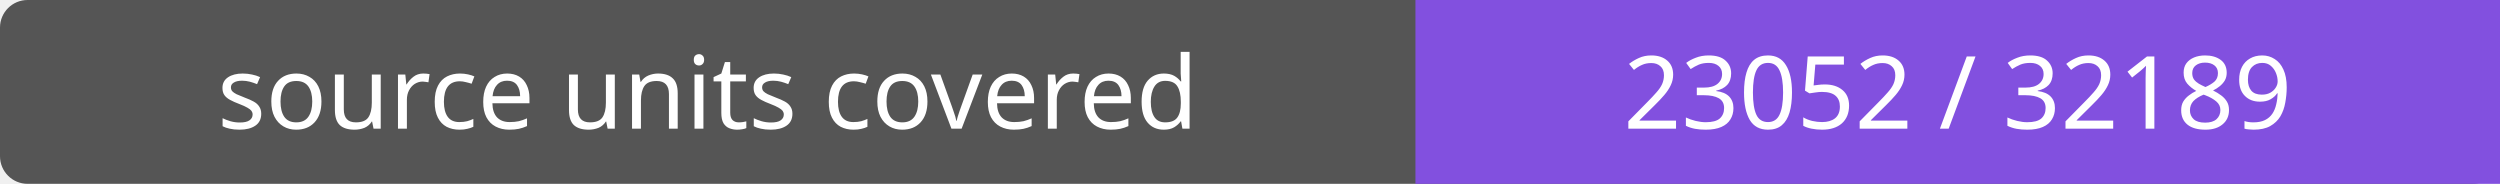
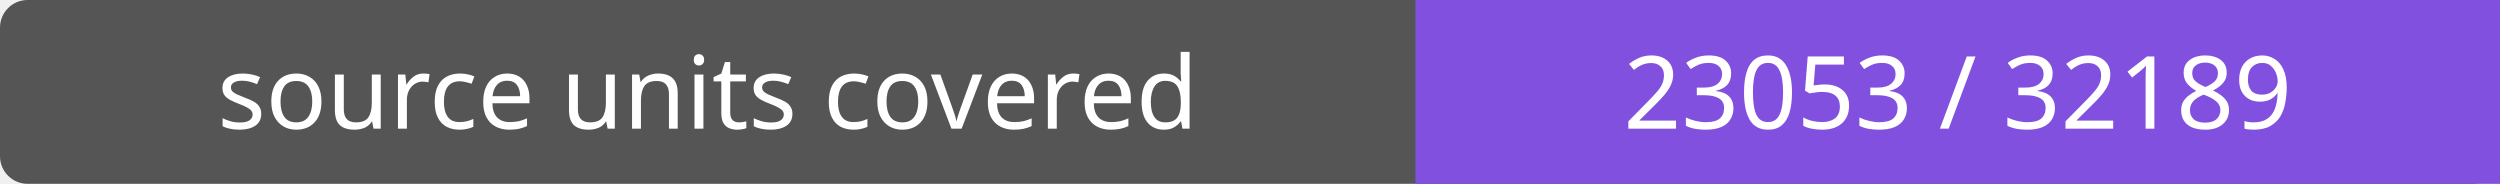
- <svg xmlns="http://www.w3.org/2000/svg" width="272" height="20" role="img" aria-label="source units covered: 23052 / 32189">
+ <svg xmlns="http://www.w3.org/2000/svg" width="272" height="20" role="img" aria-label="source units covered: 23053 / 32189">
  <rect width="272" height="20" rx="3" fill="#555" />
  <path fill="#8250df" d="M154 0h118v20H154z" />
  <g fill="#fff" text-anchor="middle" font-family="Verdana,sans-serif" font-size="11">
    <text x="77.0" y="14">source units covered</text>
-     <text x="213.0" y="14">23052 / 32189</text>
+     <text x="213.0" y="14">23053 / 32189</text>
  </g>
</svg>
